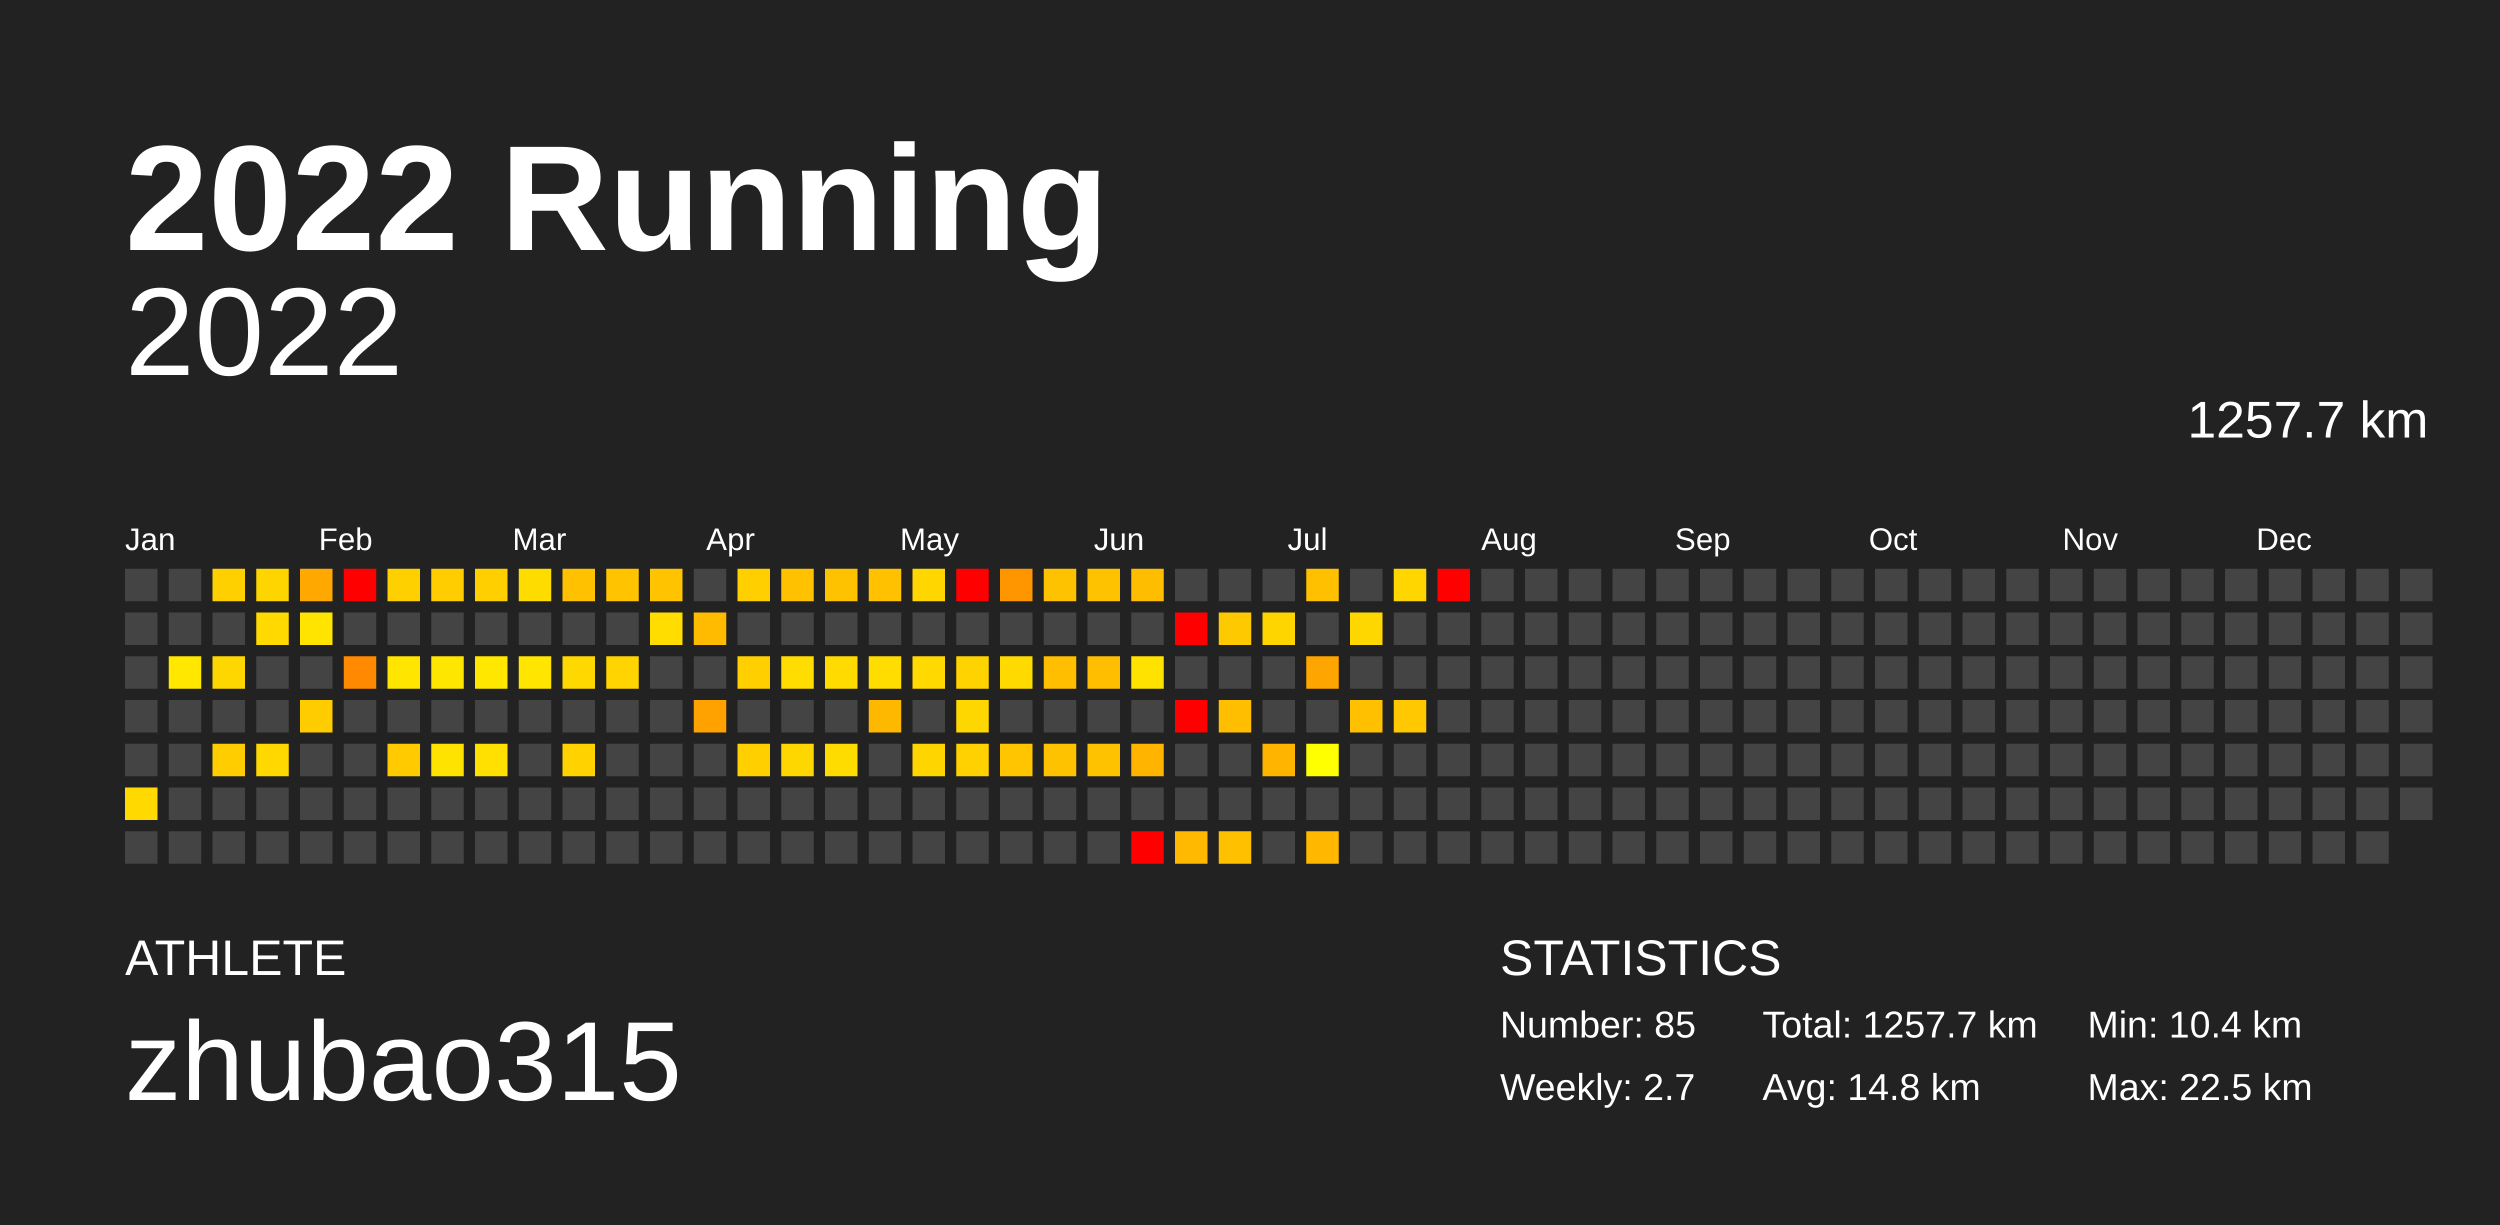
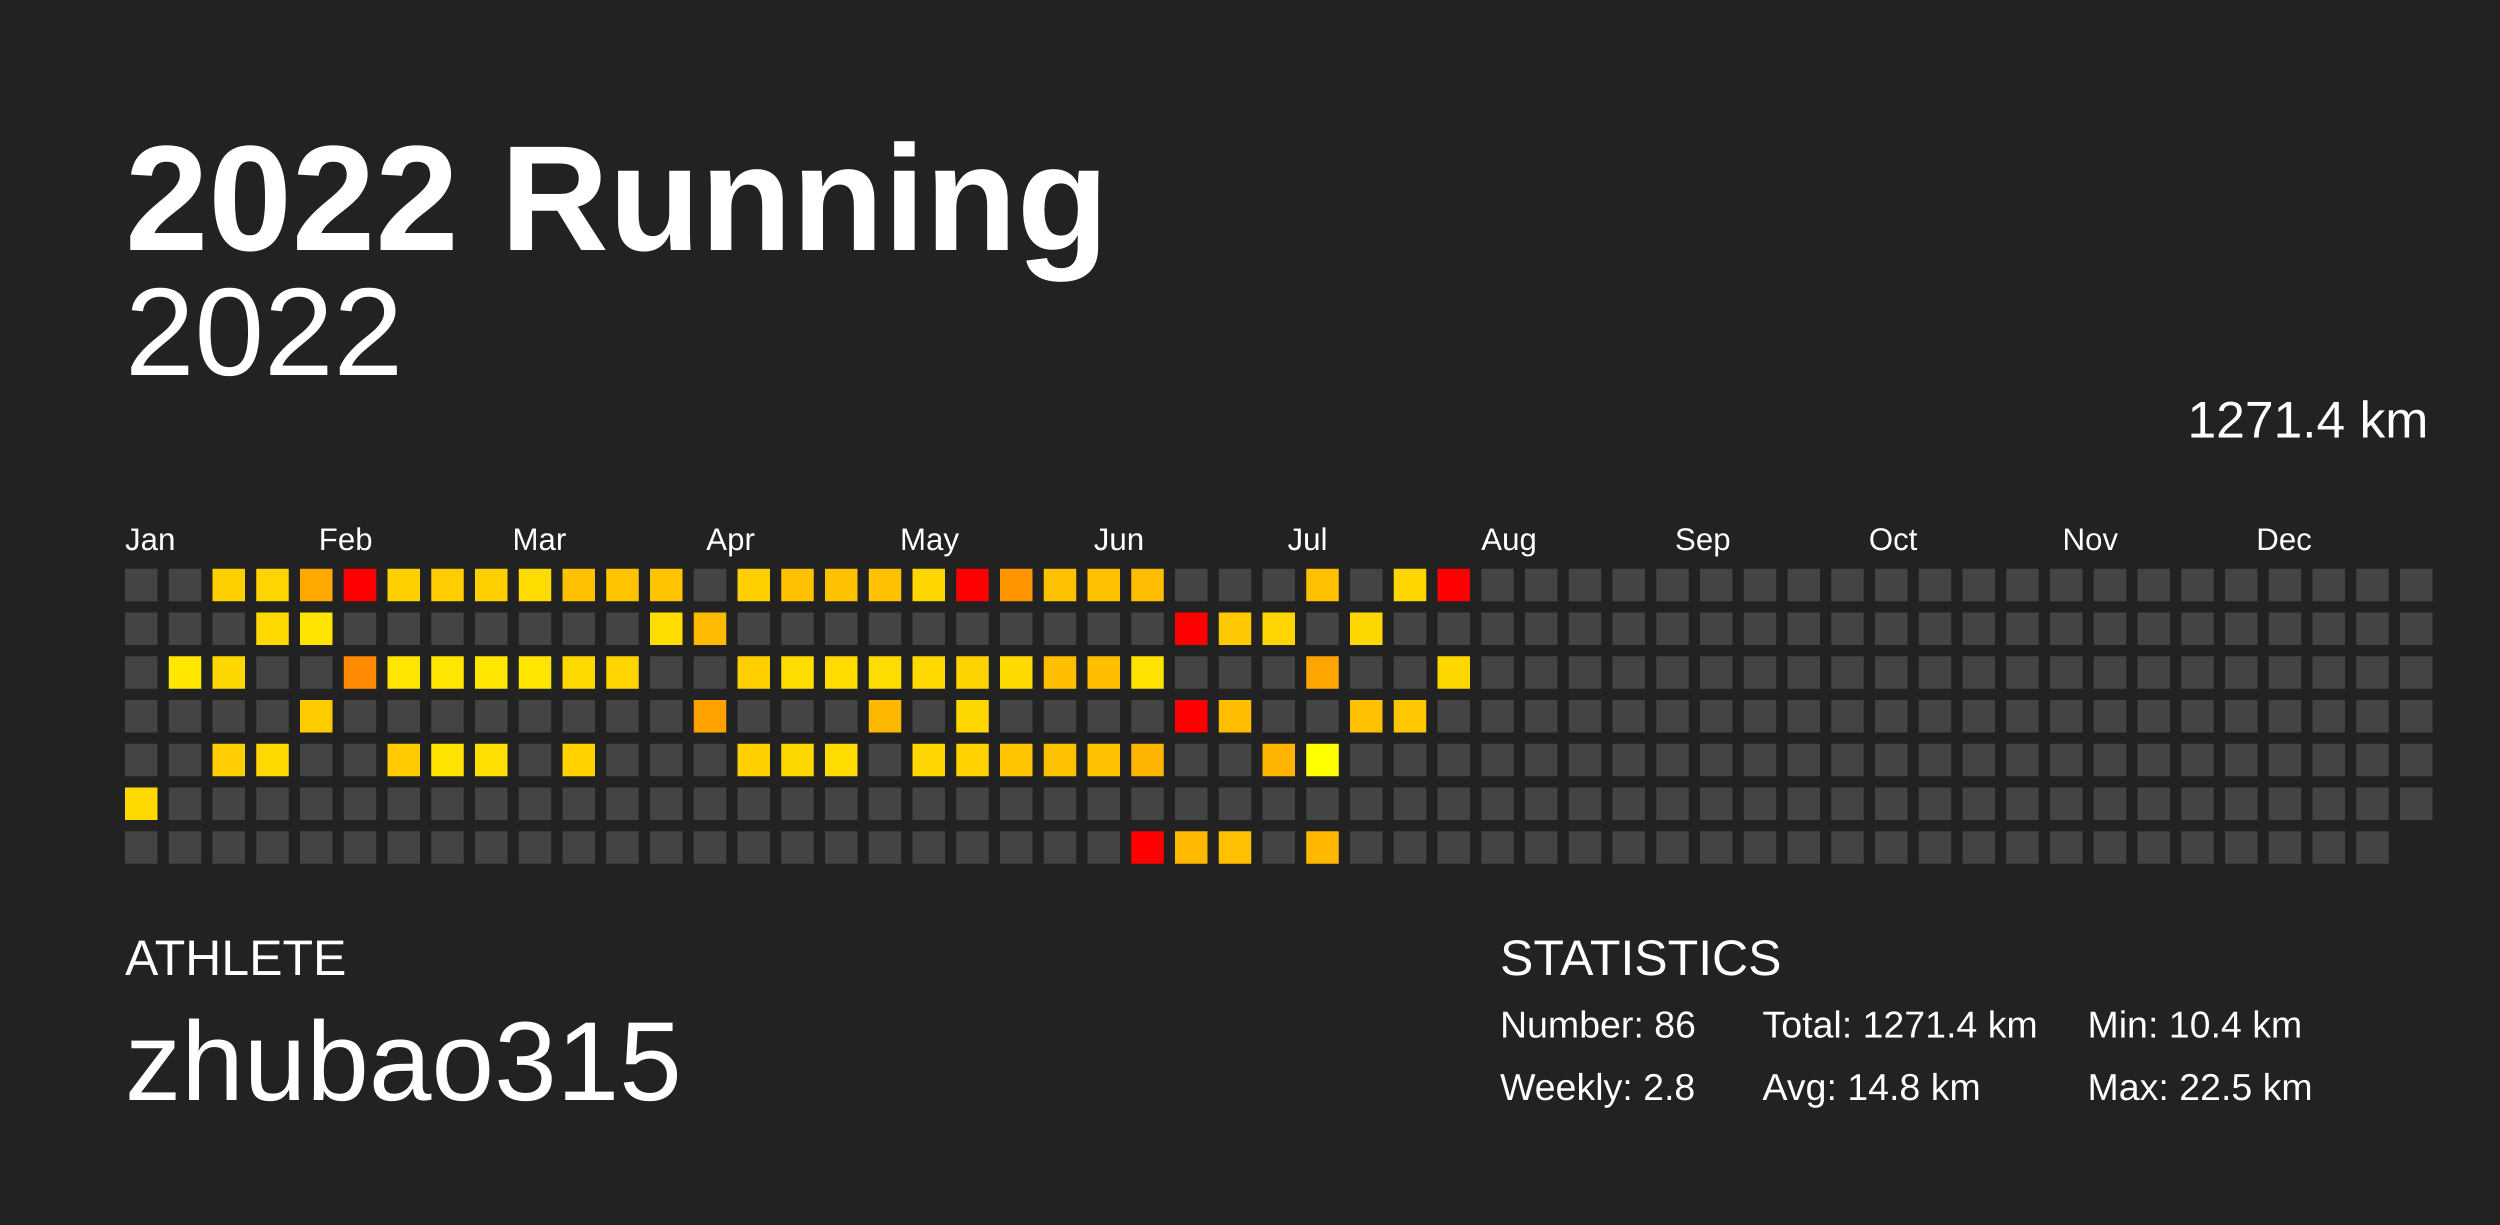
<svg xmlns="http://www.w3.org/2000/svg" baseProfile="full" height="98mm" version="1.1" viewBox="0,0,200,98" width="200mm">
  <defs />
  <rect fill="#222222" height="98" width="200" x="0" y="0" />
  <text fill="#FFFFFF" style="font-size:12px; font-family:Arial; font-weight:bold;" x="10" y="20">2022 Running</text>
  <text fill="#FFFFFF" style="font-size:4px; font-family:Arial" x="10" y="78">ATHLETE</text>
  <text fill="#FFFFFF" style="font-size:9px; font-family:Arial" x="10" y="88">zhubao315</text>
  <text fill="#FFFFFF" style="font-size:4px; font-family:Arial" x="120" y="78">STATISTICS</text>
-   <text fill="#FFFFFF" style="font-size:3px; font-family:Arial" x="120" y="83">Number: 85</text>
-   <text fill="#FFFFFF" style="font-size:3px; font-family:Arial" x="120" y="88">Weekly: 2.7</text>
-   <text fill="#FFFFFF" style="font-size:3px; font-family:Arial" x="141" y="83">Total: 1257.7 km</text>
+   <text fill="#FFFFFF" style="font-size:3px; font-family:Arial" x="120" y="83">Number: 86</text>
+   <text fill="#FFFFFF" style="font-size:3px; font-family:Arial" x="120" y="88">Weekly: 2.8</text>
+   <text fill="#FFFFFF" style="font-size:3px; font-family:Arial" x="141" y="83">Total: 1271.4 km</text>
  <text fill="#FFFFFF" style="font-size:3px; font-family:Arial" x="141" y="88">Avg: 14.8 km</text>
  <text fill="#FFFFFF" style="font-size:3px; font-family:Arial" x="167" y="83">Min: 10.4 km</text>
  <text fill="#FFFFFF" style="font-size:3px; font-family:Arial" x="167" y="88">Max: 22.5 km</text>
  <text alignment-baseline="hanging" fill="#FFFFFF" style="font-size:10.0px; font-family:Arial;" x="10" y="30">2022</text>
-   <text alignment-baseline="hanging" fill="#FFFFFF" style="font-size:4.125px; font-family:Arial;" x="175" y="35">1257.7 km</text>
+   <text alignment-baseline="hanging" fill="#FFFFFF" style="font-size:4.125px; font-family:Arial;" x="175" y="35">1271.4 km</text>
  <text fill="#FFFFFF" style="font-size:2.5px; font-family:Arial" x="10.0" y="44">Jan</text>
  <text fill="#FFFFFF" style="font-size:2.5px; font-family:Arial" x="25.5" y="44">Feb</text>
  <text fill="#FFFFFF" style="font-size:2.5px; font-family:Arial" x="41.0" y="44">Mar</text>
  <text fill="#FFFFFF" style="font-size:2.5px; font-family:Arial" x="56.5" y="44">Apr</text>
  <text fill="#FFFFFF" style="font-size:2.5px; font-family:Arial" x="72.0" y="44">May</text>
  <text fill="#FFFFFF" style="font-size:2.5px; font-family:Arial" x="87.5" y="44">Jun</text>
  <text fill="#FFFFFF" style="font-size:2.5px; font-family:Arial" x="103.0" y="44">Jul</text>
  <text fill="#FFFFFF" style="font-size:2.5px; font-family:Arial" x="118.5" y="44">Aug</text>
  <text fill="#FFFFFF" style="font-size:2.5px; font-family:Arial" x="134.0" y="44">Sep</text>
  <text fill="#FFFFFF" style="font-size:2.5px; font-family:Arial" x="149.5" y="44">Oct</text>
  <text fill="#FFFFFF" style="font-size:2.5px; font-family:Arial" x="165.0" y="44">Nov</text>
  <text fill="#FFFFFF" style="font-size:2.5px; font-family:Arial" x="180.5" y="44">Dec</text>
  <rect fill="#444444" height="2.6" width="2.6" x="10.0" y="45.5" />
  <rect fill="#444444" height="2.6" width="2.6" x="10.0" y="49.0" />
  <rect fill="#444444" height="2.6" width="2.6" x="10.0" y="52.5" />
  <rect fill="#444444" height="2.6" width="2.6" x="10.0" y="56.0" />
  <rect fill="#444444" height="2.6" width="2.6" x="10.0" y="59.5" />
  <rect fill="#ffd900" height="2.6" width="2.6" x="10.0" y="63.0" />
  <rect fill="#444444" height="2.6" width="2.6" x="10.0" y="66.5" />
  <rect fill="#444444" height="2.6" width="2.6" x="13.5" y="45.5" />
  <rect fill="#444444" height="2.6" width="2.6" x="13.5" y="49.0" />
  <rect fill="#ffe700" height="2.6" width="2.6" x="13.5" y="52.5" />
  <rect fill="#444444" height="2.6" width="2.6" x="13.5" y="56.0" />
  <rect fill="#444444" height="2.6" width="2.6" x="13.5" y="59.5" />
  <rect fill="#444444" height="2.6" width="2.6" x="13.5" y="63.0" />
  <rect fill="#444444" height="2.6" width="2.6" x="13.5" y="66.5" />
  <rect fill="#ffd000" height="2.6" width="2.6" x="17.0" y="45.5" />
  <rect fill="#444444" height="2.6" width="2.6" x="17.0" y="49.0" />
  <rect fill="#ffd700" height="2.6" width="2.6" x="17.0" y="52.5" />
  <rect fill="#444444" height="2.6" width="2.6" x="17.0" y="56.0" />
  <rect fill="#ffcd00" height="2.6" width="2.6" x="17.0" y="59.5" />
  <rect fill="#444444" height="2.6" width="2.6" x="17.0" y="63.0" />
  <rect fill="#444444" height="2.6" width="2.6" x="17.0" y="66.5" />
  <rect fill="#ffd500" height="2.6" width="2.6" x="20.5" y="45.5" />
  <rect fill="#ffd900" height="2.6" width="2.6" x="20.5" y="49.0" />
  <rect fill="#444444" height="2.6" width="2.6" x="20.5" y="52.5" />
  <rect fill="#444444" height="2.6" width="2.6" x="20.5" y="56.0" />
  <rect fill="#ffd800" height="2.6" width="2.6" x="20.5" y="59.5" />
  <rect fill="#444444" height="2.6" width="2.6" x="20.5" y="63.0" />
  <rect fill="#444444" height="2.6" width="2.6" x="20.5" y="66.5" />
  <rect fill="#ffa800" height="2.6" width="2.6" x="24.0" y="45.5" />
  <rect fill="#ffe400" height="2.6" width="2.6" x="24.0" y="49.0" />
  <rect fill="#444444" height="2.6" width="2.6" x="24.0" y="52.5" />
  <rect fill="#ffcc00" height="2.6" width="2.6" x="24.0" y="56.0" />
  <rect fill="#444444" height="2.6" width="2.6" x="24.0" y="59.5" />
  <rect fill="#444444" height="2.6" width="2.6" x="24.0" y="63.0" />
  <rect fill="#444444" height="2.6" width="2.6" x="24.0" y="66.5" />
  <rect fill="red" height="2.6" width="2.6" x="27.5" y="45.5" />
  <rect fill="#444444" height="2.6" width="2.6" x="27.5" y="49.0" />
  <rect fill="#ff8900" height="2.6" width="2.6" x="27.5" y="52.5" />
  <rect fill="#444444" height="2.6" width="2.6" x="27.5" y="56.0" />
  <rect fill="#444444" height="2.6" width="2.6" x="27.5" y="59.5" />
  <rect fill="#444444" height="2.6" width="2.6" x="27.5" y="63.0" />
  <rect fill="#444444" height="2.6" width="2.6" x="27.5" y="66.5" />
  <rect fill="#ffd000" height="2.6" width="2.6" x="31.0" y="45.5" />
  <rect fill="#444444" height="2.6" width="2.6" x="31.0" y="49.0" />
  <rect fill="#ffe500" height="2.6" width="2.6" x="31.0" y="52.5" />
  <rect fill="#444444" height="2.6" width="2.6" x="31.0" y="56.0" />
  <rect fill="#ffcb00" height="2.6" width="2.6" x="31.0" y="59.5" />
  <rect fill="#444444" height="2.6" width="2.6" x="31.0" y="63.0" />
  <rect fill="#444444" height="2.6" width="2.6" x="31.0" y="66.5" />
  <rect fill="#ffcd00" height="2.6" width="2.6" x="34.5" y="45.5" />
  <rect fill="#444444" height="2.6" width="2.6" x="34.5" y="49.0" />
  <rect fill="#ffe600" height="2.6" width="2.6" x="34.5" y="52.5" />
  <rect fill="#444444" height="2.6" width="2.6" x="34.5" y="56.0" />
  <rect fill="#ffe300" height="2.6" width="2.6" x="34.5" y="59.5" />
  <rect fill="#444444" height="2.6" width="2.6" x="34.5" y="63.0" />
  <rect fill="#444444" height="2.6" width="2.6" x="34.5" y="66.5" />
  <rect fill="#ffcf00" height="2.6" width="2.6" x="38.0" y="45.5" />
  <rect fill="#444444" height="2.6" width="2.6" x="38.0" y="49.0" />
  <rect fill="#ffe700" height="2.6" width="2.6" x="38.0" y="52.5" />
  <rect fill="#444444" height="2.6" width="2.6" x="38.0" y="56.0" />
  <rect fill="#ffe000" height="2.6" width="2.6" x="38.0" y="59.5" />
  <rect fill="#444444" height="2.6" width="2.6" x="38.0" y="63.0" />
  <rect fill="#444444" height="2.6" width="2.6" x="38.0" y="66.5" />
  <rect fill="#ffdc00" height="2.6" width="2.6" x="41.5" y="45.5" />
  <rect fill="#444444" height="2.6" width="2.6" x="41.5" y="49.0" />
  <rect fill="#ffe500" height="2.6" width="2.6" x="41.5" y="52.5" />
  <rect fill="#444444" height="2.6" width="2.6" x="41.5" y="56.0" />
  <rect fill="#444444" height="2.6" width="2.6" x="41.5" y="59.5" />
  <rect fill="#444444" height="2.6" width="2.6" x="41.5" y="63.0" />
  <rect fill="#444444" height="2.6" width="2.6" x="41.5" y="66.5" />
  <rect fill="#ffc100" height="2.6" width="2.6" x="45.0" y="45.5" />
  <rect fill="#444444" height="2.6" width="2.6" x="45.0" y="49.0" />
  <rect fill="#ffd800" height="2.6" width="2.6" x="45.0" y="52.5" />
  <rect fill="#444444" height="2.6" width="2.6" x="45.0" y="56.0" />
  <rect fill="#ffd200" height="2.6" width="2.6" x="45.0" y="59.5" />
  <rect fill="#444444" height="2.6" width="2.6" x="45.0" y="63.0" />
  <rect fill="#444444" height="2.6" width="2.6" x="45.0" y="66.5" />
  <rect fill="#ffc300" height="2.6" width="2.6" x="48.5" y="45.5" />
  <rect fill="#444444" height="2.6" width="2.6" x="48.5" y="49.0" />
  <rect fill="#ffd400" height="2.6" width="2.6" x="48.5" y="52.5" />
  <rect fill="#444444" height="2.6" width="2.6" x="48.5" y="56.0" />
  <rect fill="#444444" height="2.6" width="2.6" x="48.5" y="59.5" />
  <rect fill="#444444" height="2.6" width="2.6" x="48.5" y="63.0" />
  <rect fill="#444444" height="2.6" width="2.6" x="48.5" y="66.5" />
  <rect fill="#ffc300" height="2.6" width="2.6" x="52.0" y="45.5" />
  <rect fill="#ffdd00" height="2.6" width="2.6" x="52.0" y="49.0" />
  <rect fill="#444444" height="2.6" width="2.6" x="52.0" y="52.5" />
  <rect fill="#444444" height="2.6" width="2.6" x="52.0" y="56.0" />
  <rect fill="#444444" height="2.6" width="2.6" x="52.0" y="59.5" />
  <rect fill="#444444" height="2.6" width="2.6" x="52.0" y="63.0" />
  <rect fill="#444444" height="2.6" width="2.6" x="52.0" y="66.5" />
  <rect fill="#444444" height="2.6" width="2.6" x="55.5" y="45.5" />
  <rect fill="#ffbb00" height="2.6" width="2.6" x="55.5" y="49.0" />
  <rect fill="#444444" height="2.6" width="2.6" x="55.5" y="52.5" />
  <rect fill="#ffa200" height="2.6" width="2.6" x="55.5" y="56.0" />
  <rect fill="#444444" height="2.6" width="2.6" x="55.5" y="59.5" />
  <rect fill="#444444" height="2.6" width="2.6" x="55.5" y="63.0" />
  <rect fill="#444444" height="2.6" width="2.6" x="55.5" y="66.5" />
  <rect fill="#ffcf00" height="2.6" width="2.6" x="59.0" y="45.5" />
  <rect fill="#444444" height="2.6" width="2.6" x="59.0" y="49.0" />
  <rect fill="#ffcf00" height="2.6" width="2.6" x="59.0" y="52.5" />
  <rect fill="#444444" height="2.6" width="2.6" x="59.0" y="56.0" />
  <rect fill="#ffcf00" height="2.6" width="2.6" x="59.0" y="59.5" />
  <rect fill="#444444" height="2.6" width="2.6" x="59.0" y="63.0" />
  <rect fill="#444444" height="2.6" width="2.6" x="59.0" y="66.5" />
  <rect fill="#ffc100" height="2.6" width="2.6" x="62.5" y="45.5" />
  <rect fill="#444444" height="2.6" width="2.6" x="62.5" y="49.0" />
  <rect fill="#ffdd00" height="2.6" width="2.6" x="62.5" y="52.5" />
  <rect fill="#444444" height="2.6" width="2.6" x="62.5" y="56.0" />
  <rect fill="#ffd700" height="2.6" width="2.6" x="62.5" y="59.5" />
  <rect fill="#444444" height="2.6" width="2.6" x="62.5" y="63.0" />
  <rect fill="#444444" height="2.6" width="2.6" x="62.5" y="66.5" />
  <rect fill="#ffc200" height="2.6" width="2.6" x="66.0" y="45.5" />
  <rect fill="#444444" height="2.6" width="2.6" x="66.0" y="49.0" />
  <rect fill="#ffdb00" height="2.6" width="2.6" x="66.0" y="52.5" />
  <rect fill="#444444" height="2.6" width="2.6" x="66.0" y="56.0" />
  <rect fill="#ffdc00" height="2.6" width="2.6" x="66.0" y="59.5" />
  <rect fill="#444444" height="2.6" width="2.6" x="66.0" y="63.0" />
  <rect fill="#444444" height="2.6" width="2.6" x="66.0" y="66.5" />
  <rect fill="#ffc100" height="2.6" width="2.6" x="69.5" y="45.5" />
  <rect fill="#444444" height="2.6" width="2.6" x="69.5" y="49.0" />
  <rect fill="#ffdd00" height="2.6" width="2.6" x="69.5" y="52.5" />
  <rect fill="#ffb800" height="2.6" width="2.6" x="69.5" y="56.0" />
  <rect fill="#444444" height="2.6" width="2.6" x="69.5" y="59.5" />
  <rect fill="#444444" height="2.6" width="2.6" x="69.5" y="63.0" />
  <rect fill="#444444" height="2.6" width="2.6" x="69.5" y="66.5" />
  <rect fill="#ffd600" height="2.6" width="2.6" x="73.0" y="45.5" />
  <rect fill="#444444" height="2.6" width="2.6" x="73.0" y="49.0" />
  <rect fill="#ffd900" height="2.6" width="2.6" x="73.0" y="52.5" />
  <rect fill="#444444" height="2.6" width="2.6" x="73.0" y="56.0" />
  <rect fill="#ffd500" height="2.6" width="2.6" x="73.0" y="59.5" />
  <rect fill="#444444" height="2.6" width="2.6" x="73.0" y="63.0" />
  <rect fill="#444444" height="2.6" width="2.6" x="73.0" y="66.5" />
  <rect fill="red" height="2.6" width="2.6" x="76.5" y="45.5" />
  <rect fill="#444444" height="2.6" width="2.6" x="76.5" y="49.0" />
  <rect fill="#ffd300" height="2.6" width="2.6" x="76.5" y="52.5" />
  <rect fill="#ffd700" height="2.6" width="2.6" x="76.5" y="56.0" />
  <rect fill="#ffd100" height="2.6" width="2.6" x="76.5" y="59.5" />
  <rect fill="#444444" height="2.6" width="2.6" x="76.5" y="63.0" />
  <rect fill="#444444" height="2.6" width="2.6" x="76.5" y="66.5" />
  <rect fill="#ff9600" height="2.6" width="2.6" x="80.0" y="45.5" />
  <rect fill="#444444" height="2.6" width="2.6" x="80.0" y="49.0" />
  <rect fill="#ffda00" height="2.6" width="2.6" x="80.0" y="52.5" />
  <rect fill="#444444" height="2.6" width="2.6" x="80.0" y="56.0" />
  <rect fill="#ffc500" height="2.6" width="2.6" x="80.0" y="59.5" />
  <rect fill="#444444" height="2.6" width="2.6" x="80.0" y="63.0" />
  <rect fill="#444444" height="2.6" width="2.6" x="80.0" y="66.5" />
  <rect fill="#ffc200" height="2.6" width="2.6" x="83.5" y="45.5" />
  <rect fill="#444444" height="2.6" width="2.6" x="83.5" y="49.0" />
  <rect fill="#ffbe00" height="2.6" width="2.6" x="83.5" y="52.5" />
  <rect fill="#444444" height="2.6" width="2.6" x="83.5" y="56.0" />
  <rect fill="#ffc200" height="2.6" width="2.6" x="83.5" y="59.5" />
  <rect fill="#444444" height="2.6" width="2.6" x="83.5" y="63.0" />
  <rect fill="#444444" height="2.6" width="2.6" x="83.5" y="66.5" />
  <rect fill="#ffc200" height="2.6" width="2.6" x="87.0" y="45.5" />
  <rect fill="#444444" height="2.6" width="2.6" x="87.0" y="49.0" />
  <rect fill="#ffbf00" height="2.6" width="2.6" x="87.0" y="52.5" />
  <rect fill="#444444" height="2.6" width="2.6" x="87.0" y="56.0" />
  <rect fill="#ffc200" height="2.6" width="2.6" x="87.0" y="59.5" />
  <rect fill="#444444" height="2.6" width="2.6" x="87.0" y="63.0" />
  <rect fill="#444444" height="2.6" width="2.6" x="87.0" y="66.5" />
  <rect fill="#ffbd00" height="2.6" width="2.6" x="90.5" y="45.5" />
  <rect fill="#444444" height="2.6" width="2.6" x="90.5" y="49.0" />
  <rect fill="#ffe200" height="2.6" width="2.6" x="90.5" y="52.5" />
  <rect fill="#444444" height="2.6" width="2.6" x="90.5" y="56.0" />
  <rect fill="#ffb400" height="2.6" width="2.6" x="90.5" y="59.5" />
  <rect fill="#444444" height="2.6" width="2.6" x="90.5" y="63.0" />
  <rect fill="red" height="2.6" width="2.6" x="90.5" y="66.5" />
  <rect fill="#444444" height="2.6" width="2.6" x="94.0" y="45.5" />
  <rect fill="red" height="2.6" width="2.6" x="94.0" y="49.0" />
  <rect fill="#444444" height="2.6" width="2.6" x="94.0" y="52.5" />
  <rect fill="red" height="2.6" width="2.6" x="94.0" y="56.0" />
  <rect fill="#444444" height="2.6" width="2.6" x="94.0" y="59.5" />
  <rect fill="#444444" height="2.6" width="2.6" x="94.0" y="63.0" />
  <rect fill="#ffb900" height="2.6" width="2.6" x="94.0" y="66.5" />
  <rect fill="#444444" height="2.6" width="2.6" x="97.5" y="45.5" />
  <rect fill="#ffc900" height="2.6" width="2.6" x="97.5" y="49.0" />
  <rect fill="#444444" height="2.6" width="2.6" x="97.5" y="52.5" />
  <rect fill="#ffbf00" height="2.6" width="2.6" x="97.5" y="56.0" />
  <rect fill="#444444" height="2.6" width="2.6" x="97.5" y="59.5" />
  <rect fill="#444444" height="2.6" width="2.6" x="97.5" y="63.0" />
  <rect fill="#ffc000" height="2.6" width="2.6" x="97.5" y="66.5" />
  <rect fill="#444444" height="2.6" width="2.6" x="101.0" y="45.5" />
  <rect fill="#ffd500" height="2.6" width="2.6" x="101.0" y="49.0" />
  <rect fill="#444444" height="2.6" width="2.6" x="101.0" y="52.5" />
  <rect fill="#444444" height="2.6" width="2.6" x="101.0" y="56.0" />
  <rect fill="#ffb400" height="2.6" width="2.6" x="101.0" y="59.5" />
  <rect fill="#444444" height="2.6" width="2.6" x="101.0" y="63.0" />
  <rect fill="#444444" height="2.6" width="2.6" x="101.0" y="66.5" />
  <rect fill="#ffc000" height="2.6" width="2.6" x="104.5" y="45.5" />
  <rect fill="#444444" height="2.6" width="2.6" x="104.5" y="49.0" />
  <rect fill="#ffa500" height="2.6" width="2.6" x="104.5" y="52.5" />
  <rect fill="#444444" height="2.6" width="2.6" x="104.5" y="56.0" />
  <rect fill="#ffff00" height="2.6" width="2.6" x="104.5" y="59.5" />
  <rect fill="#444444" height="2.6" width="2.6" x="104.5" y="63.0" />
  <rect fill="#ffb700" height="2.6" width="2.6" x="104.5" y="66.5" />
  <rect fill="#444444" height="2.6" width="2.6" x="108.0" y="45.5" />
  <rect fill="#ffd700" height="2.6" width="2.6" x="108.0" y="49.0" />
  <rect fill="#444444" height="2.6" width="2.6" x="108.0" y="52.5" />
  <rect fill="#ffc000" height="2.6" width="2.6" x="108.0" y="56.0" />
  <rect fill="#444444" height="2.6" width="2.6" x="108.0" y="59.5" />
  <rect fill="#444444" height="2.6" width="2.6" x="108.0" y="63.0" />
  <rect fill="#444444" height="2.6" width="2.6" x="108.0" y="66.5" />
  <rect fill="#ffd600" height="2.6" width="2.6" x="111.5" y="45.5" />
  <rect fill="#444444" height="2.6" width="2.6" x="111.5" y="49.0" />
  <rect fill="#444444" height="2.6" width="2.6" x="111.5" y="52.5" />
  <rect fill="#ffc800" height="2.6" width="2.6" x="111.5" y="56.0" />
  <rect fill="#444444" height="2.6" width="2.6" x="111.5" y="59.5" />
  <rect fill="#444444" height="2.6" width="2.6" x="111.5" y="63.0" />
  <rect fill="#444444" height="2.6" width="2.6" x="111.5" y="66.5" />
  <rect fill="red" height="2.6" width="2.6" x="115.0" y="45.5" />
  <rect fill="#444444" height="2.6" width="2.6" x="115.0" y="49.0" />
-   <rect fill="#444444" height="2.6" width="2.6" x="115.0" y="52.5" />
+   <rect fill="#ffd700" height="2.6" width="2.6" x="115.0" y="52.5" />
  <rect fill="#444444" height="2.6" width="2.6" x="115.0" y="56.0" />
  <rect fill="#444444" height="2.6" width="2.6" x="115.0" y="59.5" />
  <rect fill="#444444" height="2.6" width="2.6" x="115.0" y="63.0" />
  <rect fill="#444444" height="2.6" width="2.6" x="115.0" y="66.5" />
  <rect fill="#444444" height="2.6" width="2.6" x="118.5" y="45.5" />
  <rect fill="#444444" height="2.6" width="2.6" x="118.5" y="49.0" />
  <rect fill="#444444" height="2.6" width="2.6" x="118.5" y="52.5" />
  <rect fill="#444444" height="2.6" width="2.6" x="118.5" y="56.0" />
  <rect fill="#444444" height="2.6" width="2.6" x="118.5" y="59.5" />
  <rect fill="#444444" height="2.6" width="2.6" x="118.5" y="63.0" />
  <rect fill="#444444" height="2.6" width="2.6" x="118.5" y="66.5" />
  <rect fill="#444444" height="2.6" width="2.6" x="122.0" y="45.5" />
  <rect fill="#444444" height="2.6" width="2.6" x="122.0" y="49.0" />
  <rect fill="#444444" height="2.6" width="2.6" x="122.0" y="52.5" />
  <rect fill="#444444" height="2.6" width="2.6" x="122.0" y="56.0" />
  <rect fill="#444444" height="2.6" width="2.6" x="122.0" y="59.5" />
  <rect fill="#444444" height="2.6" width="2.6" x="122.0" y="63.0" />
  <rect fill="#444444" height="2.6" width="2.6" x="122.0" y="66.5" />
  <rect fill="#444444" height="2.6" width="2.6" x="125.5" y="45.5" />
  <rect fill="#444444" height="2.6" width="2.6" x="125.5" y="49.0" />
  <rect fill="#444444" height="2.6" width="2.6" x="125.5" y="52.5" />
  <rect fill="#444444" height="2.6" width="2.6" x="125.5" y="56.0" />
  <rect fill="#444444" height="2.6" width="2.6" x="125.5" y="59.5" />
  <rect fill="#444444" height="2.6" width="2.6" x="125.5" y="63.0" />
  <rect fill="#444444" height="2.6" width="2.6" x="125.5" y="66.5" />
  <rect fill="#444444" height="2.6" width="2.6" x="129.0" y="45.5" />
  <rect fill="#444444" height="2.6" width="2.6" x="129.0" y="49.0" />
  <rect fill="#444444" height="2.6" width="2.6" x="129.0" y="52.5" />
  <rect fill="#444444" height="2.6" width="2.6" x="129.0" y="56.0" />
  <rect fill="#444444" height="2.6" width="2.6" x="129.0" y="59.5" />
  <rect fill="#444444" height="2.6" width="2.6" x="129.0" y="63.0" />
  <rect fill="#444444" height="2.6" width="2.6" x="129.0" y="66.5" />
  <rect fill="#444444" height="2.6" width="2.6" x="132.5" y="45.5" />
  <rect fill="#444444" height="2.6" width="2.6" x="132.5" y="49.0" />
  <rect fill="#444444" height="2.6" width="2.6" x="132.5" y="52.5" />
  <rect fill="#444444" height="2.6" width="2.6" x="132.5" y="56.0" />
  <rect fill="#444444" height="2.6" width="2.6" x="132.5" y="59.5" />
  <rect fill="#444444" height="2.6" width="2.6" x="132.5" y="63.0" />
  <rect fill="#444444" height="2.6" width="2.6" x="132.5" y="66.5" />
  <rect fill="#444444" height="2.6" width="2.6" x="136.0" y="45.5" />
  <rect fill="#444444" height="2.6" width="2.6" x="136.0" y="49.0" />
  <rect fill="#444444" height="2.6" width="2.6" x="136.0" y="52.5" />
  <rect fill="#444444" height="2.6" width="2.6" x="136.0" y="56.0" />
  <rect fill="#444444" height="2.6" width="2.6" x="136.0" y="59.5" />
  <rect fill="#444444" height="2.6" width="2.6" x="136.0" y="63.0" />
  <rect fill="#444444" height="2.6" width="2.6" x="136.0" y="66.5" />
  <rect fill="#444444" height="2.6" width="2.6" x="139.5" y="45.5" />
  <rect fill="#444444" height="2.6" width="2.6" x="139.5" y="49.0" />
  <rect fill="#444444" height="2.6" width="2.6" x="139.5" y="52.5" />
  <rect fill="#444444" height="2.6" width="2.6" x="139.5" y="56.0" />
  <rect fill="#444444" height="2.6" width="2.6" x="139.5" y="59.5" />
  <rect fill="#444444" height="2.6" width="2.6" x="139.5" y="63.0" />
  <rect fill="#444444" height="2.6" width="2.6" x="139.5" y="66.5" />
  <rect fill="#444444" height="2.6" width="2.6" x="143.0" y="45.5" />
  <rect fill="#444444" height="2.6" width="2.6" x="143.0" y="49.0" />
  <rect fill="#444444" height="2.6" width="2.6" x="143.0" y="52.5" />
  <rect fill="#444444" height="2.6" width="2.6" x="143.0" y="56.0" />
  <rect fill="#444444" height="2.6" width="2.6" x="143.0" y="59.5" />
  <rect fill="#444444" height="2.6" width="2.6" x="143.0" y="63.0" />
  <rect fill="#444444" height="2.6" width="2.6" x="143.0" y="66.5" />
  <rect fill="#444444" height="2.6" width="2.6" x="146.5" y="45.5" />
  <rect fill="#444444" height="2.6" width="2.6" x="146.5" y="49.0" />
  <rect fill="#444444" height="2.6" width="2.6" x="146.5" y="52.5" />
  <rect fill="#444444" height="2.6" width="2.6" x="146.5" y="56.0" />
  <rect fill="#444444" height="2.6" width="2.6" x="146.5" y="59.5" />
  <rect fill="#444444" height="2.6" width="2.6" x="146.5" y="63.0" />
  <rect fill="#444444" height="2.6" width="2.6" x="146.5" y="66.5" />
  <rect fill="#444444" height="2.6" width="2.6" x="150.0" y="45.5" />
  <rect fill="#444444" height="2.6" width="2.6" x="150.0" y="49.0" />
  <rect fill="#444444" height="2.6" width="2.6" x="150.0" y="52.5" />
  <rect fill="#444444" height="2.6" width="2.6" x="150.0" y="56.0" />
  <rect fill="#444444" height="2.6" width="2.6" x="150.0" y="59.5" />
  <rect fill="#444444" height="2.6" width="2.6" x="150.0" y="63.0" />
  <rect fill="#444444" height="2.6" width="2.6" x="150.0" y="66.5" />
  <rect fill="#444444" height="2.6" width="2.6" x="153.5" y="45.5" />
  <rect fill="#444444" height="2.6" width="2.6" x="153.5" y="49.0" />
  <rect fill="#444444" height="2.6" width="2.6" x="153.5" y="52.5" />
  <rect fill="#444444" height="2.6" width="2.6" x="153.5" y="56.0" />
  <rect fill="#444444" height="2.6" width="2.6" x="153.5" y="59.5" />
  <rect fill="#444444" height="2.6" width="2.6" x="153.5" y="63.0" />
  <rect fill="#444444" height="2.6" width="2.6" x="153.5" y="66.5" />
  <rect fill="#444444" height="2.6" width="2.6" x="157.0" y="45.5" />
  <rect fill="#444444" height="2.6" width="2.6" x="157.0" y="49.0" />
  <rect fill="#444444" height="2.6" width="2.6" x="157.0" y="52.5" />
  <rect fill="#444444" height="2.6" width="2.6" x="157.0" y="56.0" />
  <rect fill="#444444" height="2.6" width="2.6" x="157.0" y="59.5" />
  <rect fill="#444444" height="2.6" width="2.6" x="157.0" y="63.0" />
  <rect fill="#444444" height="2.6" width="2.6" x="157.0" y="66.5" />
  <rect fill="#444444" height="2.6" width="2.6" x="160.5" y="45.5" />
  <rect fill="#444444" height="2.6" width="2.6" x="160.5" y="49.0" />
  <rect fill="#444444" height="2.6" width="2.6" x="160.5" y="52.5" />
  <rect fill="#444444" height="2.6" width="2.6" x="160.5" y="56.0" />
  <rect fill="#444444" height="2.6" width="2.6" x="160.5" y="59.5" />
  <rect fill="#444444" height="2.6" width="2.6" x="160.5" y="63.0" />
  <rect fill="#444444" height="2.6" width="2.6" x="160.5" y="66.5" />
  <rect fill="#444444" height="2.6" width="2.6" x="164.0" y="45.5" />
  <rect fill="#444444" height="2.6" width="2.6" x="164.0" y="49.0" />
  <rect fill="#444444" height="2.6" width="2.6" x="164.0" y="52.5" />
  <rect fill="#444444" height="2.6" width="2.6" x="164.0" y="56.0" />
  <rect fill="#444444" height="2.6" width="2.6" x="164.0" y="59.5" />
  <rect fill="#444444" height="2.6" width="2.6" x="164.0" y="63.0" />
  <rect fill="#444444" height="2.6" width="2.6" x="164.0" y="66.5" />
  <rect fill="#444444" height="2.6" width="2.6" x="167.5" y="45.5" />
  <rect fill="#444444" height="2.6" width="2.6" x="167.5" y="49.0" />
  <rect fill="#444444" height="2.6" width="2.6" x="167.5" y="52.5" />
  <rect fill="#444444" height="2.6" width="2.6" x="167.5" y="56.0" />
  <rect fill="#444444" height="2.6" width="2.6" x="167.5" y="59.5" />
  <rect fill="#444444" height="2.6" width="2.6" x="167.5" y="63.0" />
  <rect fill="#444444" height="2.6" width="2.6" x="167.5" y="66.5" />
  <rect fill="#444444" height="2.6" width="2.6" x="171.0" y="45.5" />
  <rect fill="#444444" height="2.6" width="2.6" x="171.0" y="49.0" />
  <rect fill="#444444" height="2.6" width="2.6" x="171.0" y="52.5" />
  <rect fill="#444444" height="2.6" width="2.6" x="171.0" y="56.0" />
  <rect fill="#444444" height="2.6" width="2.6" x="171.0" y="59.5" />
  <rect fill="#444444" height="2.6" width="2.6" x="171.0" y="63.0" />
  <rect fill="#444444" height="2.6" width="2.6" x="171.0" y="66.5" />
  <rect fill="#444444" height="2.6" width="2.6" x="174.5" y="45.5" />
  <rect fill="#444444" height="2.6" width="2.6" x="174.5" y="49.0" />
  <rect fill="#444444" height="2.6" width="2.6" x="174.5" y="52.5" />
  <rect fill="#444444" height="2.6" width="2.6" x="174.5" y="56.0" />
  <rect fill="#444444" height="2.6" width="2.6" x="174.5" y="59.5" />
  <rect fill="#444444" height="2.6" width="2.6" x="174.5" y="63.0" />
  <rect fill="#444444" height="2.6" width="2.6" x="174.5" y="66.5" />
  <rect fill="#444444" height="2.6" width="2.6" x="178.0" y="45.5" />
  <rect fill="#444444" height="2.6" width="2.6" x="178.0" y="49.0" />
  <rect fill="#444444" height="2.6" width="2.6" x="178.0" y="52.5" />
  <rect fill="#444444" height="2.6" width="2.6" x="178.0" y="56.0" />
  <rect fill="#444444" height="2.6" width="2.6" x="178.0" y="59.5" />
  <rect fill="#444444" height="2.6" width="2.6" x="178.0" y="63.0" />
  <rect fill="#444444" height="2.6" width="2.6" x="178.0" y="66.5" />
  <rect fill="#444444" height="2.6" width="2.6" x="181.5" y="45.5" />
  <rect fill="#444444" height="2.6" width="2.6" x="181.5" y="49.0" />
  <rect fill="#444444" height="2.6" width="2.6" x="181.5" y="52.5" />
  <rect fill="#444444" height="2.6" width="2.6" x="181.5" y="56.0" />
  <rect fill="#444444" height="2.6" width="2.6" x="181.5" y="59.5" />
  <rect fill="#444444" height="2.6" width="2.6" x="181.5" y="63.0" />
  <rect fill="#444444" height="2.6" width="2.6" x="181.5" y="66.5" />
  <rect fill="#444444" height="2.6" width="2.6" x="185.0" y="45.5" />
  <rect fill="#444444" height="2.6" width="2.6" x="185.0" y="49.0" />
  <rect fill="#444444" height="2.6" width="2.6" x="185.0" y="52.5" />
  <rect fill="#444444" height="2.6" width="2.6" x="185.0" y="56.0" />
  <rect fill="#444444" height="2.6" width="2.6" x="185.0" y="59.5" />
  <rect fill="#444444" height="2.6" width="2.6" x="185.0" y="63.0" />
  <rect fill="#444444" height="2.6" width="2.6" x="185.0" y="66.5" />
  <rect fill="#444444" height="2.6" width="2.6" x="188.5" y="45.5" />
  <rect fill="#444444" height="2.6" width="2.6" x="188.5" y="49.0" />
  <rect fill="#444444" height="2.6" width="2.6" x="188.5" y="52.5" />
  <rect fill="#444444" height="2.6" width="2.6" x="188.5" y="56.0" />
  <rect fill="#444444" height="2.6" width="2.6" x="188.5" y="59.5" />
  <rect fill="#444444" height="2.6" width="2.6" x="188.5" y="63.0" />
  <rect fill="#444444" height="2.6" width="2.6" x="188.5" y="66.5" />
  <rect fill="#444444" height="2.6" width="2.6" x="192.0" y="45.5" />
  <rect fill="#444444" height="2.6" width="2.6" x="192.0" y="49.0" />
  <rect fill="#444444" height="2.6" width="2.6" x="192.0" y="52.5" />
  <rect fill="#444444" height="2.6" width="2.6" x="192.0" y="56.0" />
  <rect fill="#444444" height="2.6" width="2.6" x="192.0" y="59.5" />
  <rect fill="#444444" height="2.6" width="2.6" x="192.0" y="63.0" />
</svg>
